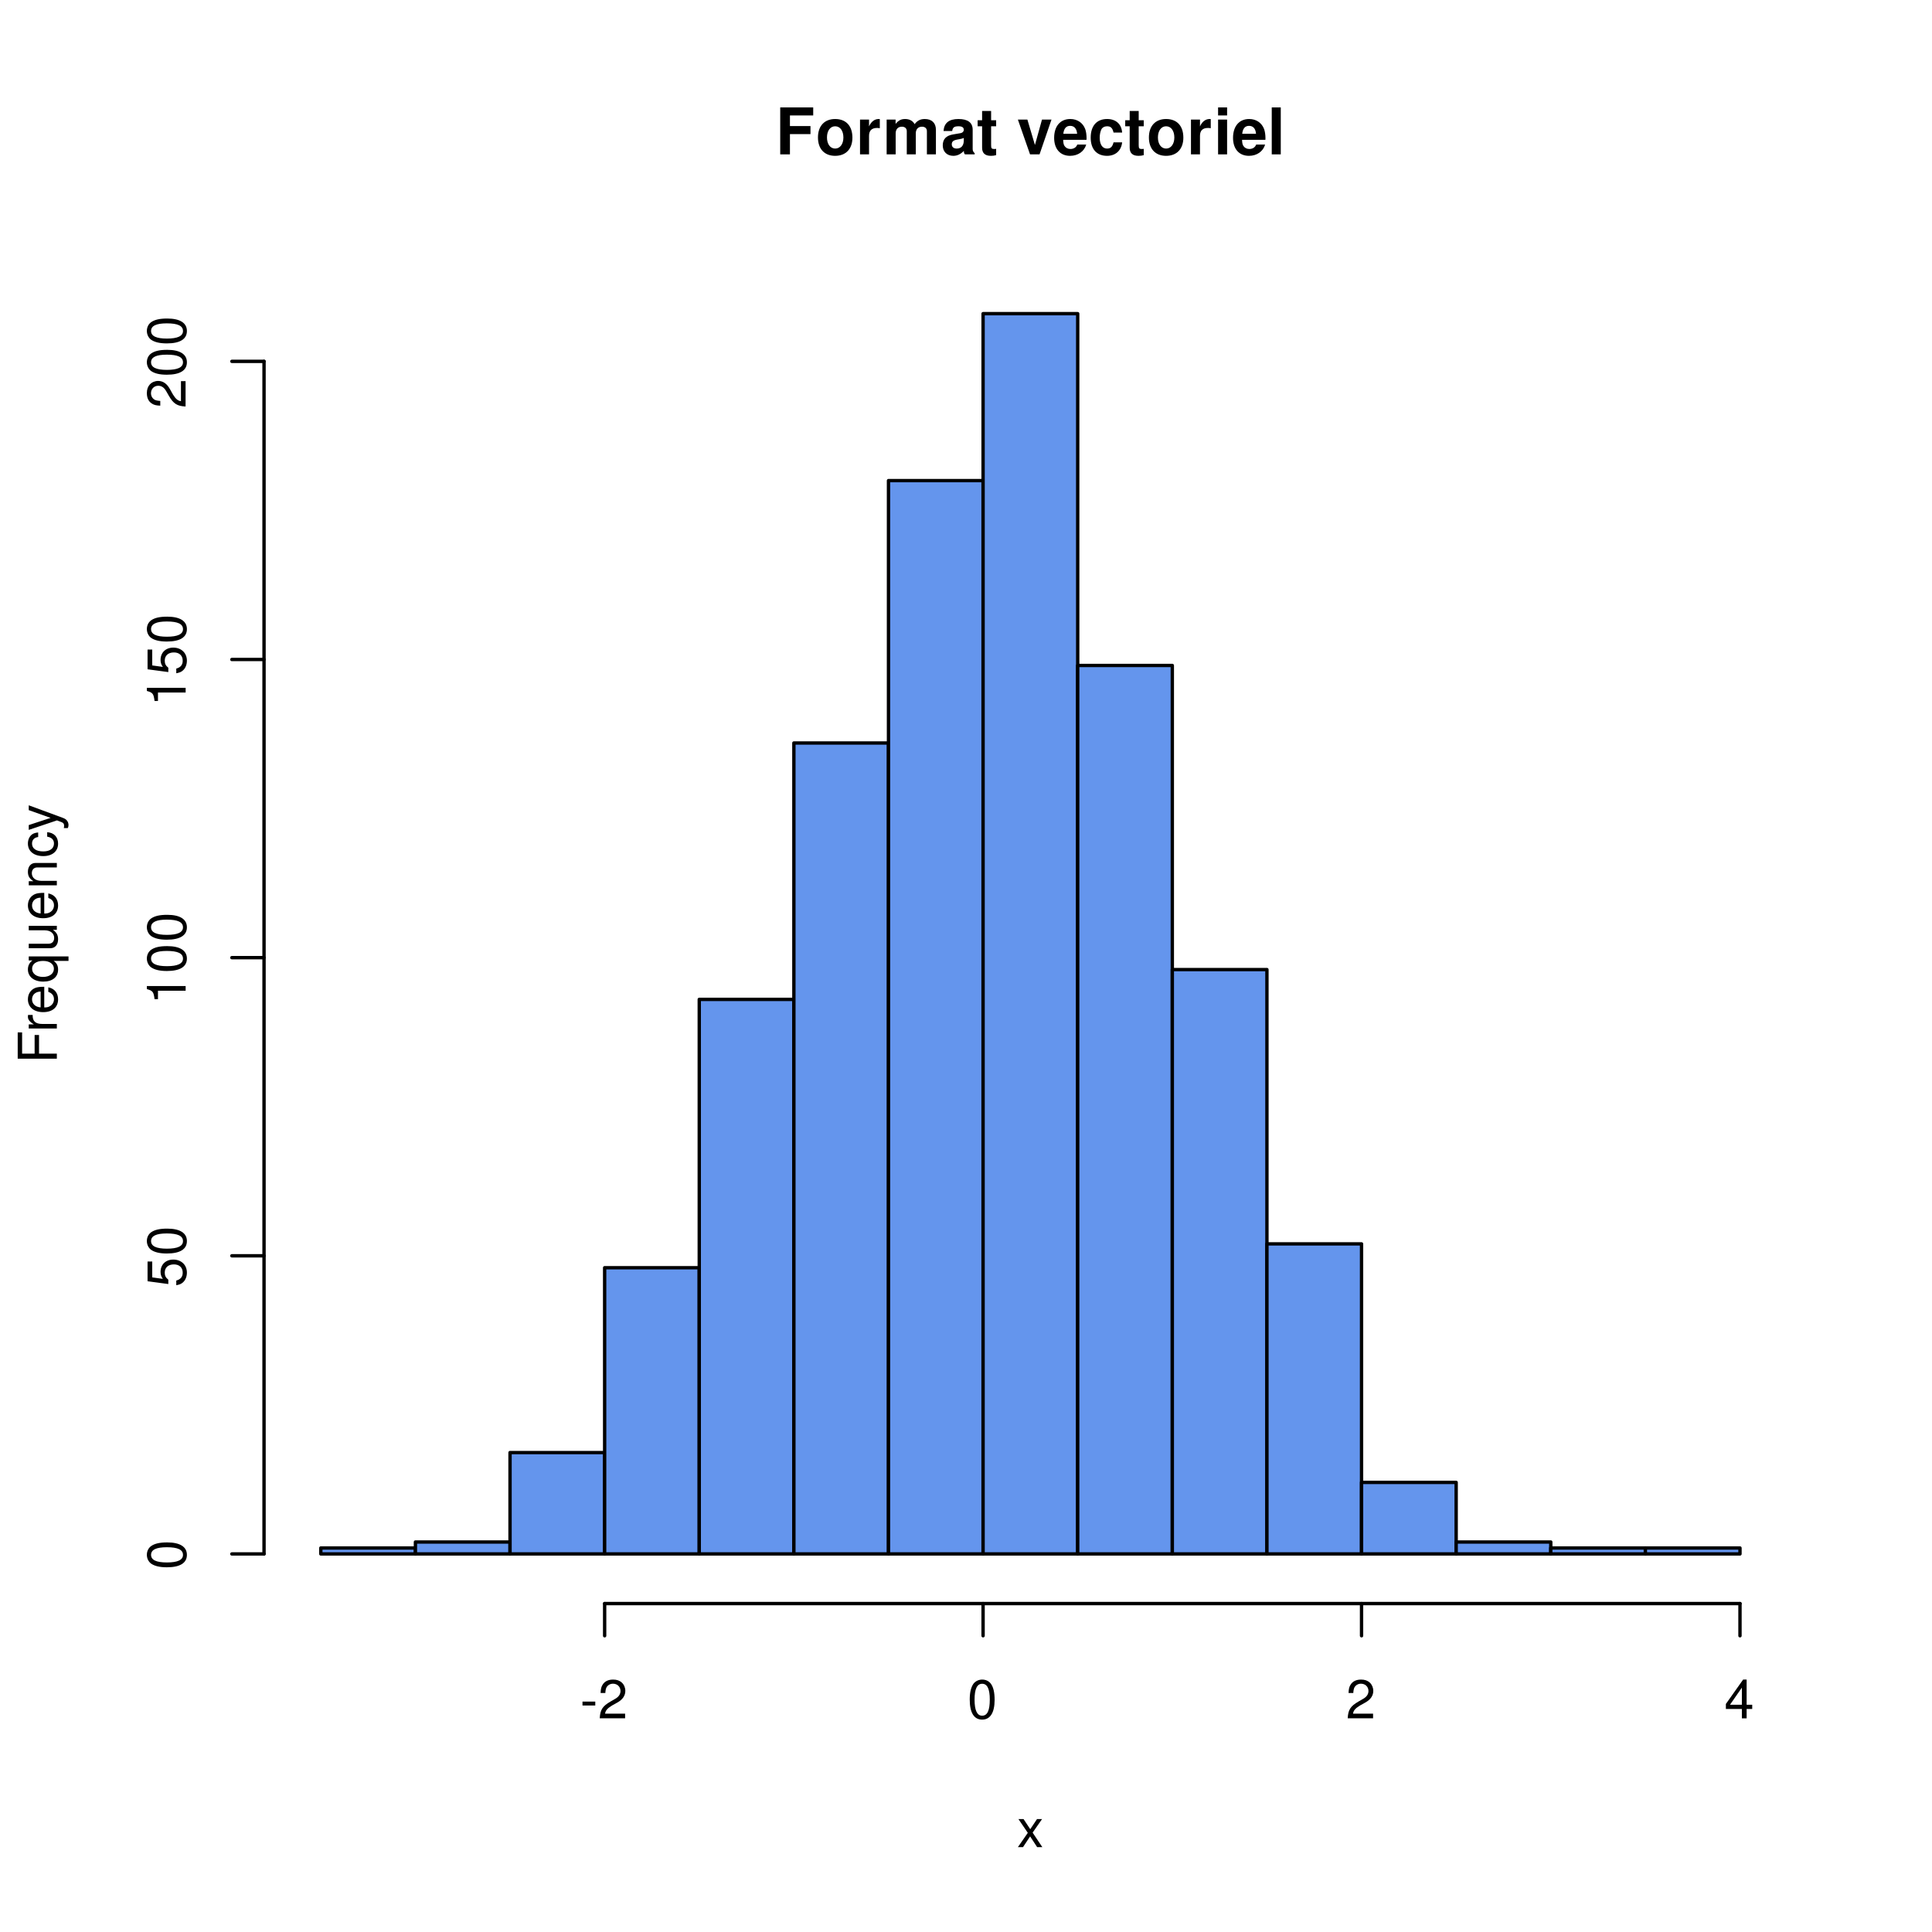
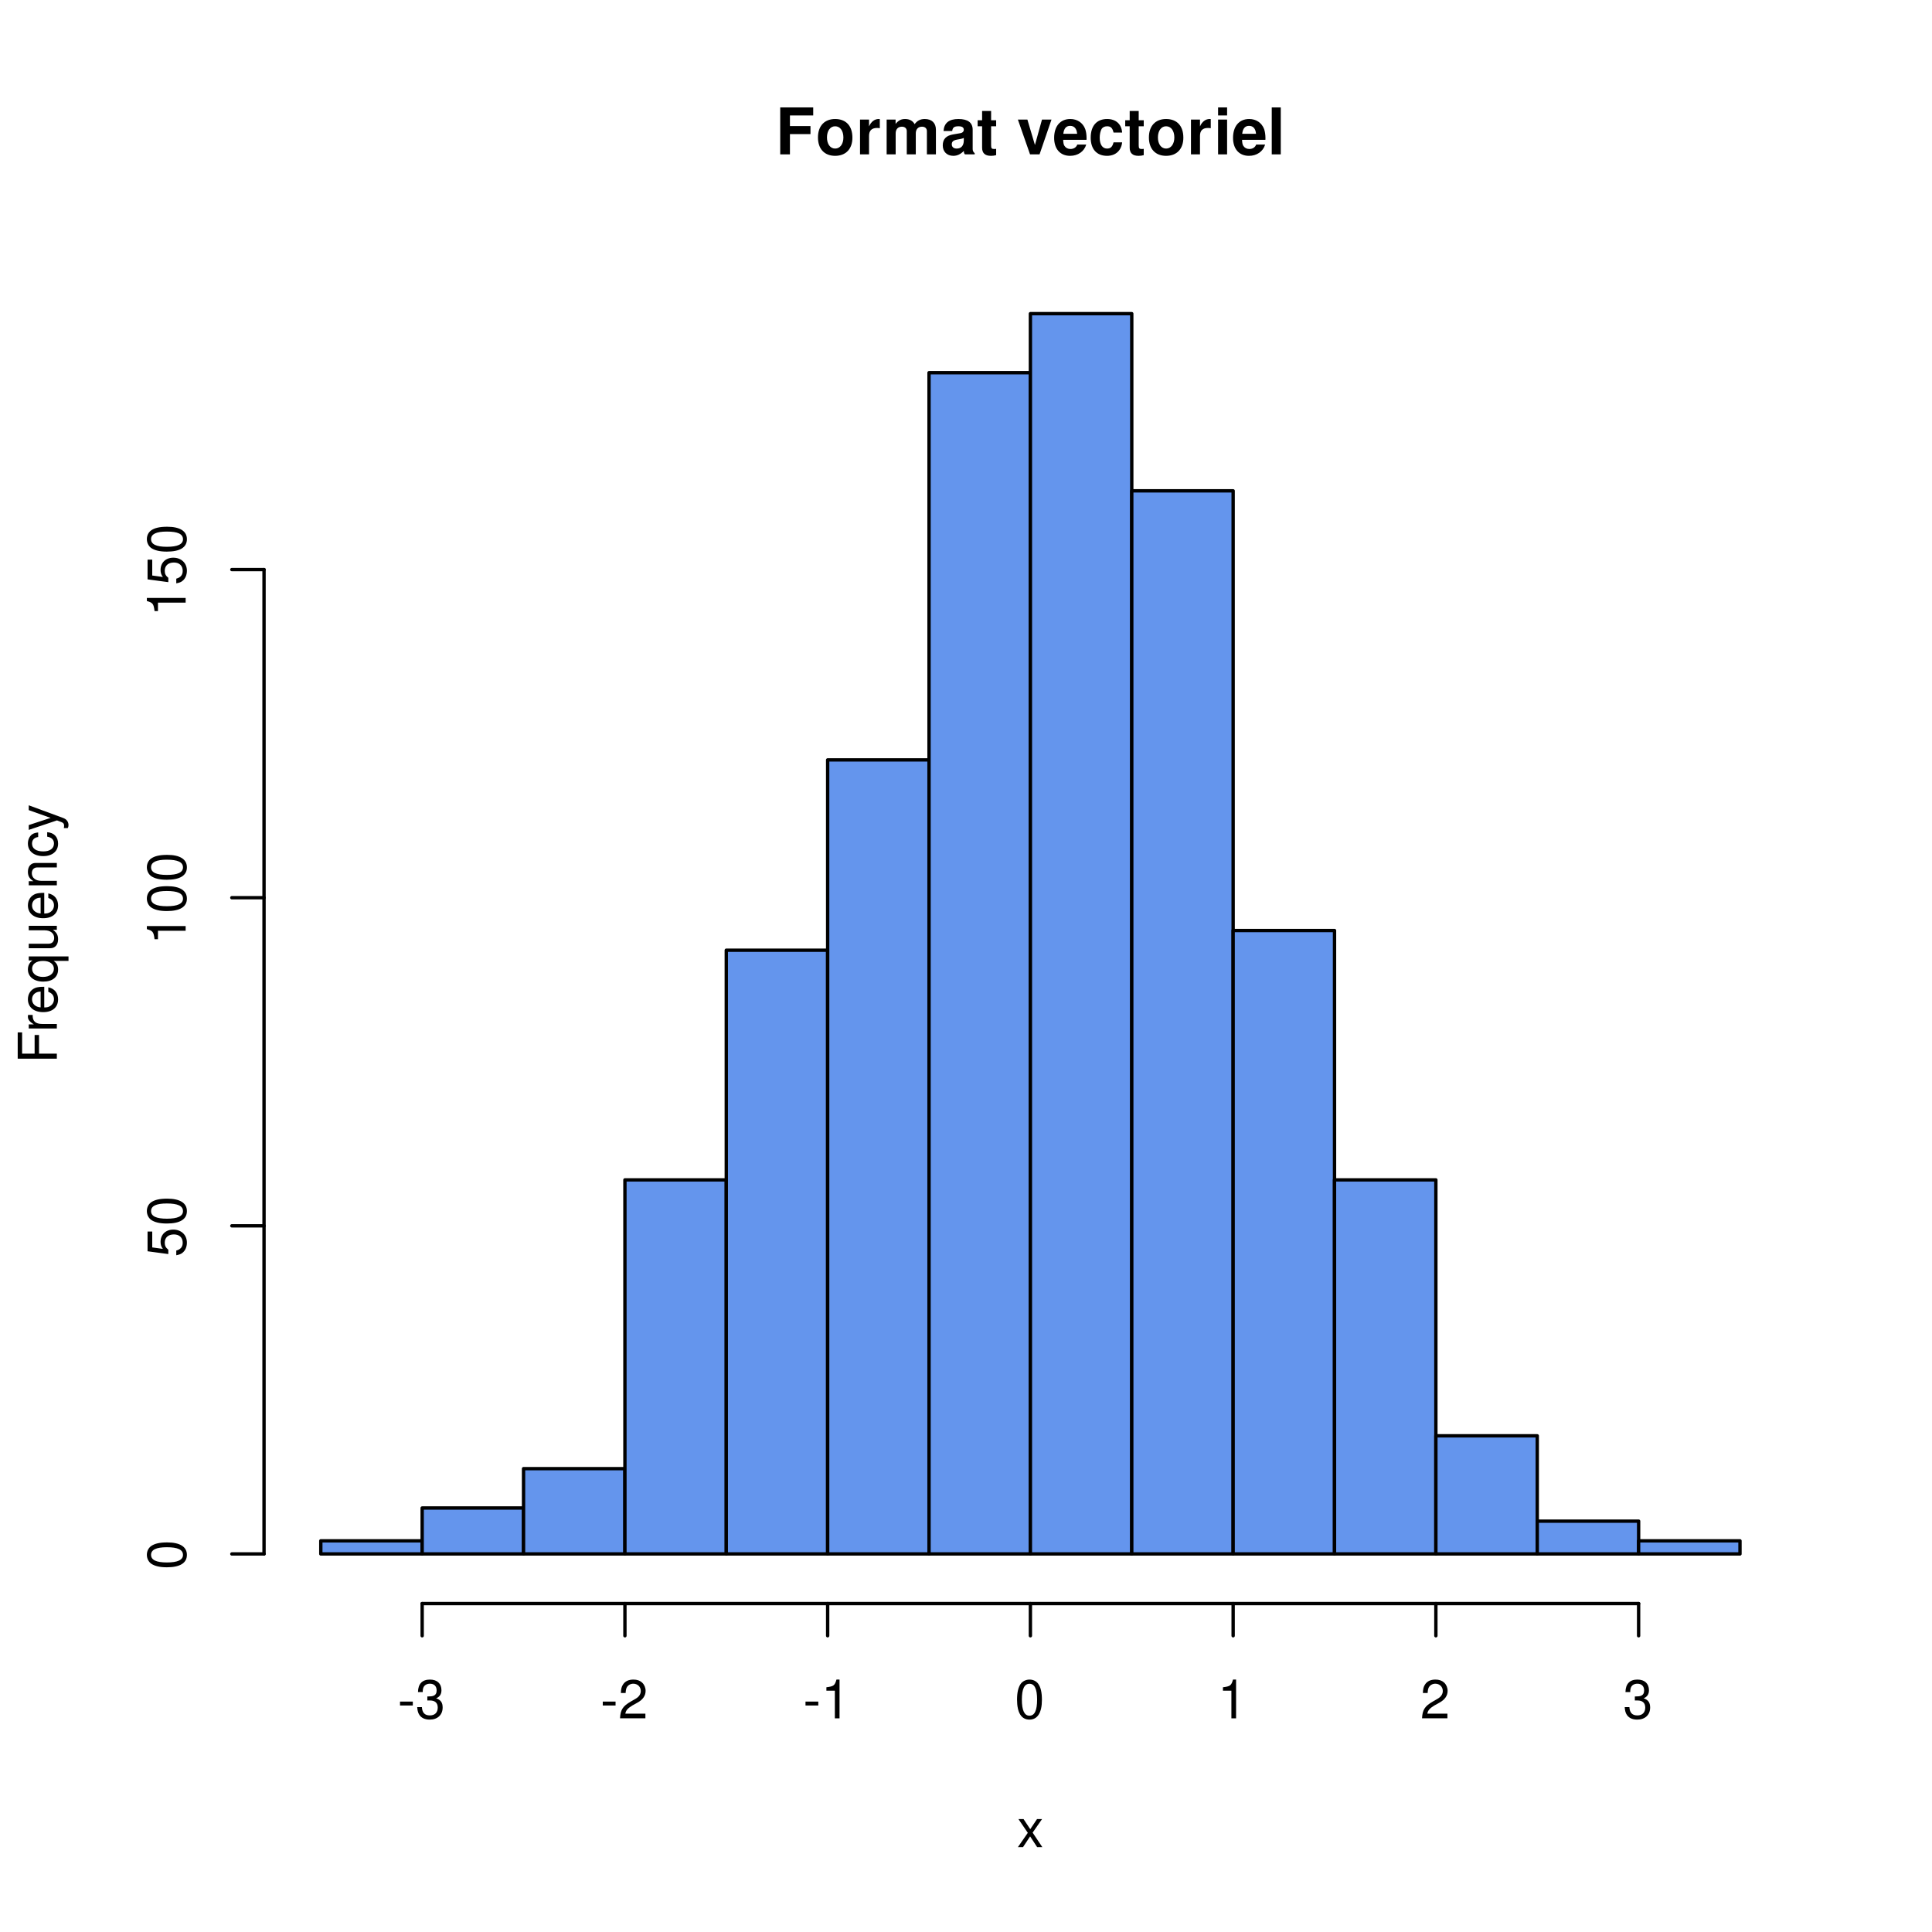
<svg xmlns="http://www.w3.org/2000/svg" xmlns:xlink="http://www.w3.org/1999/xlink" width="432" height="432" viewBox="0 0 432 432">
  <defs>
    <g>
      <g id="glyph-0-0">
        <path d="M 3.234 -4.531 L 7.828 -4.531 L 7.828 -6.328 L 3.234 -6.328 L 3.234 -8.703 L 8.438 -8.703 L 8.438 -10.5 L 1.062 -10.5 L 1.062 0 L 3.234 0 Z M 3.234 -4.531 " />
      </g>
      <g id="glyph-0-1">
        <path d="M 4.344 -7.906 C 1.953 -7.906 0.5 -6.344 0.5 -3.781 C 0.5 -1.219 1.953 0.328 4.344 0.328 C 6.734 0.328 8.203 -1.219 8.203 -3.734 C 8.203 -6.375 6.766 -7.906 4.344 -7.906 Z M 4.344 -6.281 C 5.453 -6.281 6.188 -5.281 6.188 -3.766 C 6.188 -2.312 5.438 -1.297 4.344 -1.297 C 3.25 -1.297 2.516 -2.297 2.516 -3.781 C 2.516 -5.281 3.25 -6.281 4.344 -6.281 Z M 4.344 -6.281 " />
      </g>
      <g id="glyph-0-2">
        <path d="M 0.906 -7.781 L 0.906 0 L 2.922 0 L 2.922 -4.141 C 2.922 -5.312 3.516 -5.906 4.703 -5.906 C 4.906 -5.906 5.062 -5.891 5.328 -5.844 L 5.328 -7.891 C 5.219 -7.906 5.172 -7.906 5.078 -7.906 C 4.156 -7.906 3.375 -7.297 2.922 -6.25 L 2.922 -7.781 Z M 0.906 -7.781 " />
      </g>
      <g id="glyph-0-3">
        <path d="M 0.859 -7.781 L 0.859 0 L 2.875 0 L 2.875 -4.672 C 2.875 -5.641 3.406 -6.188 4.266 -6.188 C 4.938 -6.188 5.359 -5.812 5.359 -5.188 L 5.359 0 L 7.375 0 L 7.375 -4.672 C 7.375 -5.625 7.891 -6.188 8.766 -6.188 C 9.438 -6.188 9.859 -5.812 9.859 -5.188 L 9.859 0 L 11.875 0 L 11.875 -5.5 C 11.875 -7.016 10.953 -7.906 9.391 -7.906 C 8.406 -7.906 7.719 -7.562 7.109 -6.75 C 6.734 -7.484 5.969 -7.906 5 -7.906 C 4.109 -7.906 3.531 -7.625 2.859 -6.812 L 2.859 -7.781 Z M 0.859 -7.781 " />
      </g>
      <g id="glyph-0-4">
        <path d="M 7.547 -0.25 C 7.203 -0.578 7.094 -0.812 7.094 -1.203 L 7.094 -5.516 C 7.094 -7.109 6 -7.906 3.906 -7.906 C 1.797 -7.906 0.703 -7.016 0.578 -5.219 L 2.516 -5.219 C 2.625 -6.016 2.953 -6.281 3.953 -6.281 C 4.719 -6.281 5.109 -6.016 5.109 -5.5 C 5.109 -5.25 4.984 -5.031 4.766 -4.891 C 4.5 -4.75 4.5 -4.75 3.5 -4.594 L 2.688 -4.453 C 1.156 -4.188 0.406 -3.406 0.406 -2 C 0.406 -0.609 1.344 0.328 2.766 0.328 C 3.625 0.328 4.406 -0.031 5.125 -0.781 C 5.125 -0.375 5.172 -0.234 5.359 0 L 7.547 0 Z M 5.109 -3.125 C 5.109 -1.953 4.531 -1.297 3.516 -1.297 C 2.844 -1.297 2.422 -1.656 2.422 -2.234 C 2.422 -2.844 2.734 -3.125 3.578 -3.297 L 4.266 -3.422 C 4.797 -3.531 4.891 -3.562 5.109 -3.672 Z M 5.109 -3.125 " />
      </g>
      <g id="glyph-0-5">
        <path d="M 4.344 -7.625 L 3.219 -7.625 L 3.219 -9.703 L 1.203 -9.703 L 1.203 -7.625 L 0.203 -7.625 L 0.203 -6.281 L 1.203 -6.281 L 1.203 -1.5 C 1.203 -0.281 1.844 0.328 3.172 0.328 C 3.625 0.328 3.969 0.281 4.344 0.172 L 4.344 -1.234 C 4.141 -1.203 4.031 -1.203 3.875 -1.203 C 3.344 -1.203 3.219 -1.359 3.219 -2.047 L 3.219 -6.281 L 4.344 -6.281 Z M 4.344 -7.625 " />
      </g>
      <g id="glyph-0-6">
</g>
      <g id="glyph-0-7">
        <path d="M 5.047 0 L 7.719 -7.781 L 5.594 -7.781 L 4.016 -2.094 L 2.328 -7.781 L 0.203 -7.781 L 2.922 0 Z M 5.047 0 " />
      </g>
      <g id="glyph-0-8">
        <path d="M 7.547 -3.25 C 7.562 -3.422 7.562 -3.5 7.562 -3.594 C 7.562 -4.375 7.453 -5.094 7.266 -5.641 C 6.734 -7.062 5.484 -7.906 3.922 -7.906 C 1.688 -7.906 0.312 -6.297 0.312 -3.688 C 0.312 -1.203 1.672 0.328 3.875 0.328 C 5.625 0.328 7.031 -0.641 7.484 -2.188 L 5.484 -2.188 C 5.25 -1.562 4.688 -1.203 3.953 -1.203 C 3.375 -1.203 2.906 -1.453 2.625 -1.891 C 2.438 -2.172 2.359 -2.516 2.328 -3.25 Z M 2.359 -4.594 C 2.5 -5.797 3 -6.375 3.891 -6.375 C 4.812 -6.375 5.359 -5.75 5.453 -4.594 Z M 2.359 -4.594 " />
      </g>
      <g id="glyph-0-9">
        <path d="M 7.516 -4.875 C 7.375 -6.766 6.125 -7.906 4.156 -7.906 C 1.828 -7.906 0.484 -6.375 0.484 -3.734 C 0.484 -1.172 1.828 0.328 4.141 0.328 C 6.016 0.328 7.328 -0.828 7.516 -2.688 L 5.594 -2.688 C 5.344 -1.688 4.938 -1.297 4.141 -1.297 C 3.109 -1.297 2.5 -2.203 2.5 -3.734 C 2.5 -4.484 2.656 -5.156 2.891 -5.625 C 3.125 -6.047 3.578 -6.281 4.156 -6.281 C 4.969 -6.281 5.359 -5.891 5.594 -4.875 Z M 7.516 -4.875 " />
      </g>
      <g id="glyph-0-10">
        <path d="M 2.984 -7.781 L 0.969 -7.781 L 0.969 0 L 2.984 0 Z M 2.984 -10.5 L 0.969 -10.5 L 0.969 -8.703 L 2.984 -8.703 Z M 2.984 -10.5 " />
      </g>
      <g id="glyph-0-11">
        <path d="M 2.984 -10.5 L 0.969 -10.5 L 0.969 0 L 2.984 0 Z M 2.984 -10.5 " />
      </g>
      <g id="glyph-1-0">
        <path d="M 3.5 -3.25 L 5.609 -6.281 L 4.484 -6.281 L 2.969 -4.016 L 1.469 -6.281 L 0.328 -6.281 L 2.422 -3.203 L 0.203 0 L 1.344 0 L 2.938 -2.406 L 4.516 0 L 5.672 0 Z M 3.5 -3.25 " />
      </g>
      <g id="glyph-1-1">
        <path d="M 3.406 -3.75 L 0.547 -3.75 L 0.547 -2.875 L 3.406 -2.875 Z M 3.406 -3.75 " />
      </g>
      <g id="glyph-1-2">
+         <path d="M 2.656 -4 L 3.234 -4 C 4.375 -4 4.984 -3.453 4.984 -2.406 C 4.984 -1.312 4.328 -0.656 3.234 -0.656 C 2.078 -0.656 1.516 -1.25 1.438 -2.516 L 0.391 -2.516 C 0.438 -1.828 0.547 -1.375 0.75 -0.984 C 1.203 -0.141 2.031 0.281 3.188 0.281 C 4.938 0.281 6.078 -0.781 6.078 -2.422 C 6.078 -3.531 5.656 -4.125 4.625 -4.484 C 5.422 -4.812 5.812 -5.406 5.812 -6.281 C 5.812 -7.781 4.844 -8.672 3.234 -8.672 C 1.516 -8.672 0.594 -7.719 0.562 -5.875 L 1.625 -5.875 C 1.625 -6.406 1.688 -6.703 1.812 -6.969 C 2.047 -7.469 2.578 -7.75 3.234 -7.75 C 4.172 -7.75 4.734 -7.188 4.734 -6.25 C 4.734 -5.641 4.531 -5.266 4.062 -5.062 C 3.766 -4.938 3.391 -4.891 2.656 -4.891 Z M 2.656 -4 " />
+       </g>
+       <g id="glyph-1-3">
        <path d="M 6.078 -1.047 L 1.594 -1.047 C 1.703 -1.766 2.094 -2.219 3.125 -2.859 L 4.328 -3.531 C 5.516 -4.188 6.125 -5.078 6.125 -6.141 C 6.125 -6.859 5.844 -7.531 5.344 -8 C 4.844 -8.453 4.219 -8.672 3.406 -8.672 C 2.328 -8.672 1.531 -8.297 1.062 -7.547 C 0.75 -7.094 0.625 -6.547 0.594 -5.672 L 1.656 -5.672 C 1.688 -6.266 1.766 -6.609 1.906 -6.906 C 2.188 -7.422 2.734 -7.75 3.375 -7.75 C 4.328 -7.75 5.047 -7.062 5.047 -6.125 C 5.047 -5.422 4.656 -4.828 3.906 -4.391 L 2.797 -3.75 C 1.016 -2.719 0.5 -1.906 0.406 -0.016 L 6.078 -0.016 Z M 6.078 -1.047 " />
      </g>
-       <g id="glyph-1-3">
+       <g id="glyph-1-4">
+         <path d="M 3.109 -6.188 L 3.109 0 L 4.156 0 L 4.156 -8.672 L 3.469 -8.672 C 3.094 -7.344 2.859 -7.156 1.219 -6.953 L 1.219 -6.188 Z M 3.109 -6.188 " />
+       </g>
+       <g id="glyph-1-5">
        <path d="M 3.297 -8.672 C 2.516 -8.672 1.781 -8.312 1.344 -7.734 C 0.797 -6.953 0.516 -5.812 0.516 -4.203 C 0.516 -1.266 1.469 0.281 3.297 0.281 C 5.094 0.281 6.078 -1.266 6.078 -4.125 C 6.078 -5.812 5.812 -6.938 5.25 -7.734 C 4.812 -8.328 4.109 -8.672 3.297 -8.672 Z M 3.297 -7.734 C 4.438 -7.734 5 -6.578 5 -4.219 C 5 -1.75 4.453 -0.594 3.281 -0.594 C 2.156 -0.594 1.594 -1.797 1.594 -4.188 C 1.594 -6.578 2.156 -7.734 3.297 -7.734 Z M 3.297 -7.734 " />
-       </g>
-       <g id="glyph-1-4">
-         <path d="M 3.922 -2.094 L 3.922 0 L 4.984 0 L 4.984 -2.094 L 6.234 -2.094 L 6.234 -3.047 L 4.984 -3.047 L 4.984 -8.672 L 4.203 -8.672 L 0.344 -3.219 L 0.344 -2.094 Z M 3.922 -3.047 L 1.266 -3.047 L 3.922 -6.875 Z M 3.922 -3.047 " />
      </g>
      <g id="glyph-2-0">
        <path d="M -3.984 -2.203 L -3.984 -6.375 L -4.969 -6.375 L -4.969 -2.203 L -7.766 -2.203 L -7.766 -6.953 L -8.75 -6.953 L -8.75 -1.078 L 0 -1.078 L 0 -2.203 Z M -3.984 -2.203 " />
      </g>
      <g id="glyph-2-1">
        <path d="M -6.281 -0.828 L 0 -0.828 L 0 -1.844 L -3.266 -1.844 C -4.781 -1.844 -5.453 -2.469 -5.406 -3.859 L -6.438 -3.859 C -6.453 -3.688 -6.469 -3.594 -6.469 -3.469 C -6.469 -2.812 -6.078 -2.328 -5.141 -1.75 L -6.281 -1.75 Z M -6.281 -0.828 " />
      </g>
      <g id="glyph-2-2">
        <path d="M -2.812 -6.156 C -3.766 -6.156 -4.344 -6.078 -4.812 -5.906 C -5.844 -5.5 -6.469 -4.531 -6.469 -3.359 C -6.469 -1.609 -5.141 -0.484 -3.062 -0.484 C -0.984 -0.484 0.281 -1.562 0.281 -3.344 C 0.281 -4.781 -0.547 -5.766 -1.906 -6.031 L -1.906 -5.016 C -1.078 -4.734 -0.641 -4.172 -0.641 -3.375 C -0.641 -2.734 -0.938 -2.203 -1.469 -1.859 C -1.828 -1.625 -2.188 -1.531 -2.812 -1.531 Z M -3.625 -1.547 C -4.781 -1.625 -5.547 -2.344 -5.547 -3.344 C -5.547 -4.375 -4.75 -5.078 -3.625 -5.078 Z M -3.625 -1.547 " />
      </g>
      <g id="glyph-2-3">
        <path d="M 2.609 -5.938 L -6.281 -5.938 L -6.281 -5.047 L -5.453 -5.047 C -6.109 -4.578 -6.469 -3.875 -6.469 -3.047 C -6.469 -1.391 -5.109 -0.312 -3.031 -0.312 C -0.984 -0.312 0.281 -1.328 0.281 -3 C 0.281 -3.875 -0.031 -4.469 -0.719 -4.938 L 2.609 -4.938 Z M -5.531 -3.188 C -5.531 -4.266 -4.578 -4.938 -3.062 -4.938 C -1.625 -4.938 -0.656 -4.25 -0.656 -3.188 C -0.656 -2.094 -1.625 -1.359 -3.094 -1.359 C -4.562 -1.359 -5.531 -2.094 -5.531 -3.188 Z M -5.531 -3.188 " />
      </g>
      <g id="glyph-2-4">
        <path d="M 0 -5.781 L -6.281 -5.781 L -6.281 -4.781 L -2.719 -4.781 C -1.438 -4.781 -0.594 -4.109 -0.594 -3.078 C -0.594 -2.281 -1.078 -1.781 -1.844 -1.781 L -6.281 -1.781 L -6.281 -0.781 L -1.438 -0.781 C -0.391 -0.781 0.281 -1.562 0.281 -2.781 C 0.281 -3.703 -0.047 -4.297 -0.875 -4.891 L 0 -4.891 Z M 0 -5.781 " />
      </g>
      <g id="glyph-2-5">
        <path d="M -6.281 -0.844 L 0 -0.844 L 0 -1.844 L -3.469 -1.844 C -4.75 -1.844 -5.594 -2.516 -5.594 -3.547 C -5.594 -4.344 -5.109 -4.844 -4.359 -4.844 L 0 -4.844 L 0 -5.844 L -4.75 -5.844 C -5.797 -5.844 -6.469 -5.062 -6.469 -3.859 C -6.469 -2.922 -6.109 -2.312 -5.234 -1.766 L -6.281 -1.766 Z M -6.281 -0.844 " />
      </g>
      <g id="glyph-2-6">
        <path d="M -4.172 -5.656 C -4.781 -5.609 -5.188 -5.469 -5.531 -5.234 C -6.125 -4.797 -6.469 -4.047 -6.469 -3.172 C -6.469 -1.469 -5.125 -0.375 -3.031 -0.375 C -1.016 -0.375 0.281 -1.453 0.281 -3.156 C 0.281 -4.656 -0.625 -5.609 -2.156 -5.719 L -2.156 -4.719 C -1.156 -4.547 -0.641 -4.031 -0.641 -3.188 C -0.641 -2.078 -1.547 -1.422 -3.031 -1.422 C -4.609 -1.422 -5.547 -2.062 -5.547 -3.156 C -5.547 -4 -5.047 -4.531 -4.172 -4.641 Z M -4.172 -5.656 " />
      </g>
      <g id="glyph-2-7">
        <path d="M -6.281 -4.656 L -1.391 -2.922 L -6.281 -1.312 L -6.281 -0.234 L 0.031 -2.359 L 1.016 -1.984 C 1.469 -1.812 1.625 -1.594 1.625 -1.172 C 1.625 -1.016 1.609 -0.859 1.562 -0.641 L 2.453 -0.641 C 2.562 -0.859 2.609 -1.062 2.609 -1.312 C 2.609 -1.641 2.516 -1.984 2.312 -2.25 C 2.094 -2.562 1.828 -2.75 1.312 -2.938 L -6.281 -5.734 Z M -6.281 -4.656 " />
      </g>
      <g id="glyph-2-8">
        <path d="M -8.672 -3.297 C -8.672 -2.516 -8.312 -1.781 -7.734 -1.344 C -6.953 -0.797 -5.812 -0.516 -4.203 -0.516 C -1.266 -0.516 0.281 -1.469 0.281 -3.297 C 0.281 -5.094 -1.266 -6.078 -4.125 -6.078 C -5.812 -6.078 -6.938 -5.812 -7.734 -5.25 C -8.328 -4.812 -8.672 -4.109 -8.672 -3.297 Z M -7.734 -3.297 C -7.734 -4.438 -6.578 -5 -4.219 -5 C -1.75 -5 -0.594 -4.453 -0.594 -3.281 C -0.594 -2.156 -1.797 -1.594 -4.188 -1.594 C -6.578 -1.594 -7.734 -2.156 -7.734 -3.297 Z M -7.734 -3.297 " />
      </g>
      <g id="glyph-2-9">
        <path d="M -8.516 -5.719 L -8.516 -1.312 L -3.875 -0.688 L -3.875 -1.656 C -4.469 -2.141 -4.672 -2.562 -4.672 -3.234 C -4.672 -4.375 -3.891 -5.078 -2.625 -5.078 C -1.406 -5.078 -0.656 -4.375 -0.656 -3.219 C -0.656 -2.297 -1.125 -1.734 -2.094 -1.469 L -2.094 -0.422 C -1.391 -0.562 -1.062 -0.688 -0.75 -0.938 C -0.094 -1.422 0.281 -2.281 0.281 -3.234 C 0.281 -4.953 -0.969 -6.156 -2.766 -6.156 C -4.453 -6.156 -5.609 -5.047 -5.609 -3.406 C -5.609 -2.812 -5.453 -2.328 -5.094 -1.844 L -7.469 -2.172 L -7.469 -5.719 Z M -8.516 -5.719 " />
      </g>
      <g id="glyph-2-10">
        <path d="M -6.188 -3.109 L 0 -3.109 L 0 -4.156 L -8.672 -4.156 L -8.672 -3.469 C -7.344 -3.094 -7.156 -2.859 -6.953 -1.219 L -6.188 -1.219 Z M -6.188 -3.109 " />
-       </g>
-       <g id="glyph-2-11">
-         <path d="M -1.047 -6.078 L -1.047 -1.594 C -1.766 -1.703 -2.219 -2.094 -2.859 -3.125 L -3.531 -4.328 C -4.188 -5.516 -5.078 -6.125 -6.141 -6.125 C -6.859 -6.125 -7.531 -5.844 -8 -5.344 C -8.453 -4.844 -8.672 -4.219 -8.672 -3.406 C -8.672 -2.328 -8.297 -1.531 -7.547 -1.062 C -7.094 -0.75 -6.547 -0.625 -5.672 -0.594 L -5.672 -1.656 C -6.266 -1.688 -6.609 -1.766 -6.906 -1.906 C -7.422 -2.188 -7.75 -2.734 -7.75 -3.375 C -7.75 -4.328 -7.062 -5.047 -6.125 -5.047 C -5.422 -5.047 -4.828 -4.656 -4.391 -3.906 L -3.75 -2.797 C -2.719 -1.016 -1.906 -0.5 -0.016 -0.406 L -0.016 -6.078 Z M -1.047 -6.078 " />
      </g>
    </g>
  </defs>
  <rect x="-43.2" y="-43.2" width="518.4" height="518.4" fill="rgb(100%, 100%, 100%)" fill-opacity="1" />
  <g fill="rgb(0%, 0%, 0%)" fill-opacity="1">
    <use xlink:href="#glyph-0-0" x="173.398" y="34.517" />
    <use xlink:href="#glyph-0-1" x="182.398" y="34.517" />
    <use xlink:href="#glyph-0-2" x="191.398" y="34.517" />
    <use xlink:href="#glyph-0-3" x="197.398" y="34.517" />
    <use xlink:href="#glyph-0-4" x="210.398" y="34.517" />
    <use xlink:href="#glyph-0-5" x="218.398" y="34.517" />
    <use xlink:href="#glyph-0-6" x="223.398" y="34.517" />
    <use xlink:href="#glyph-0-7" x="227.398" y="34.517" />
    <use xlink:href="#glyph-0-8" x="235.398" y="34.517" />
    <use xlink:href="#glyph-0-9" x="243.398" y="34.517" />
    <use xlink:href="#glyph-0-5" x="251.398" y="34.517" />
    <use xlink:href="#glyph-0-1" x="256.398" y="34.517" />
    <use xlink:href="#glyph-0-2" x="265.398" y="34.517" />
    <use xlink:href="#glyph-0-10" x="271.398" y="34.517" />
    <use xlink:href="#glyph-0-8" x="275.398" y="34.517" />
    <use xlink:href="#glyph-0-11" x="283.398" y="34.517" />
  </g>
  <g fill="rgb(0%, 0%, 0%)" fill-opacity="1">
    <use xlink:href="#glyph-1-0" x="227.398" y="413.029" />
  </g>
  <g fill="rgb(0%, 0%, 0%)" fill-opacity="1">
    <use xlink:href="#glyph-2-0" x="12.709" y="237.801" />
    <use xlink:href="#glyph-2-1" x="12.709" y="230.801" />
    <use xlink:href="#glyph-2-2" x="12.709" y="226.801" />
    <use xlink:href="#glyph-2-3" x="12.709" y="219.801" />
    <use xlink:href="#glyph-2-4" x="12.709" y="212.801" />
    <use xlink:href="#glyph-2-2" x="12.709" y="205.801" />
    <use xlink:href="#glyph-2-5" x="12.709" y="198.801" />
    <use xlink:href="#glyph-2-6" x="12.709" y="191.801" />
    <use xlink:href="#glyph-2-7" x="12.709" y="185.801" />
  </g>
-   <path fill="none" stroke-width="0.75" stroke-linecap="round" stroke-linejoin="round" stroke="rgb(0%, 0%, 0%)" stroke-opacity="1" stroke-miterlimit="10" d="M 135.199 358.559 L 389.066 358.559 " />
-   <path fill="none" stroke-width="0.75" stroke-linecap="round" stroke-linejoin="round" stroke="rgb(0%, 0%, 0%)" stroke-opacity="1" stroke-miterlimit="10" d="M 135.199 358.559 L 135.199 365.762 " />
-   <path fill="none" stroke-width="0.75" stroke-linecap="round" stroke-linejoin="round" stroke="rgb(0%, 0%, 0%)" stroke-opacity="1" stroke-miterlimit="10" d="M 219.82 358.559 L 219.82 365.762 " />
-   <path fill="none" stroke-width="0.75" stroke-linecap="round" stroke-linejoin="round" stroke="rgb(0%, 0%, 0%)" stroke-opacity="1" stroke-miterlimit="10" d="M 304.445 358.559 L 304.445 365.762 " />
-   <path fill="none" stroke-width="0.75" stroke-linecap="round" stroke-linejoin="round" stroke="rgb(0%, 0%, 0%)" stroke-opacity="1" stroke-miterlimit="10" d="M 389.066 358.559 L 389.066 365.762 " />
+   <path fill="none" stroke-width="0.75" stroke-linecap="round" stroke-linejoin="round" stroke="rgb(0%, 0%, 0%)" stroke-opacity="1" stroke-miterlimit="10" d="M 94.398 358.559 L 366.398 358.559 " />
+   <path fill="none" stroke-width="0.75" stroke-linecap="round" stroke-linejoin="round" stroke="rgb(0%, 0%, 0%)" stroke-opacity="1" stroke-miterlimit="10" d="M 94.398 358.559 L 94.398 365.762 " />
+   <path fill="none" stroke-width="0.75" stroke-linecap="round" stroke-linejoin="round" stroke="rgb(0%, 0%, 0%)" stroke-opacity="1" stroke-miterlimit="10" d="M 139.734 358.559 L 139.734 365.762 " />
+   <path fill="none" stroke-width="0.75" stroke-linecap="round" stroke-linejoin="round" stroke="rgb(0%, 0%, 0%)" stroke-opacity="1" stroke-miterlimit="10" d="M 185.066 358.559 L 185.066 365.762 " />
+   <path fill="none" stroke-width="0.75" stroke-linecap="round" stroke-linejoin="round" stroke="rgb(0%, 0%, 0%)" stroke-opacity="1" stroke-miterlimit="10" d="M 230.398 358.559 L 230.398 365.762 " />
+   <path fill="none" stroke-width="0.75" stroke-linecap="round" stroke-linejoin="round" stroke="rgb(0%, 0%, 0%)" stroke-opacity="1" stroke-miterlimit="10" d="M 275.734 358.559 L 275.734 365.762 " />
+   <path fill="none" stroke-width="0.75" stroke-linecap="round" stroke-linejoin="round" stroke="rgb(0%, 0%, 0%)" stroke-opacity="1" stroke-miterlimit="10" d="M 321.066 358.559 L 321.066 365.762 " />
+   <path fill="none" stroke-width="0.75" stroke-linecap="round" stroke-linejoin="round" stroke="rgb(0%, 0%, 0%)" stroke-opacity="1" stroke-miterlimit="10" d="M 366.398 358.559 L 366.398 365.762 " />
  <g fill="rgb(0%, 0%, 0%)" fill-opacity="1">
-     <use xlink:href="#glyph-1-1" x="129.699" y="384.229" />
-     <use xlink:href="#glyph-1-2" x="133.699" y="384.229" />
+     <use xlink:href="#glyph-1-1" x="88.898" y="384.229" />
+     <use xlink:href="#glyph-1-2" x="92.898" y="384.229" />
  </g>
  <g fill="rgb(0%, 0%, 0%)" fill-opacity="1">
-     <use xlink:href="#glyph-1-3" x="216.32" y="384.229" />
+     <use xlink:href="#glyph-1-1" x="134.234" y="384.229" />
+     <use xlink:href="#glyph-1-3" x="138.234" y="384.229" />
  </g>
  <g fill="rgb(0%, 0%, 0%)" fill-opacity="1">
-     <use xlink:href="#glyph-1-2" x="300.945" y="384.229" />
+     <use xlink:href="#glyph-1-1" x="179.566" y="384.229" />
+     <use xlink:href="#glyph-1-4" x="183.566" y="384.229" />
  </g>
  <g fill="rgb(0%, 0%, 0%)" fill-opacity="1">
-     <use xlink:href="#glyph-1-4" x="385.566" y="384.229" />
+     <use xlink:href="#glyph-1-5" x="226.898" y="384.229" />
  </g>
-   <path fill="none" stroke-width="0.75" stroke-linecap="round" stroke-linejoin="round" stroke="rgb(0%, 0%, 0%)" stroke-opacity="1" stroke-miterlimit="10" d="M 59.039 347.465 L 59.039 80.801 " />
+   <g fill="rgb(0%, 0%, 0%)" fill-opacity="1">
+     <use xlink:href="#glyph-1-4" x="272.234" y="384.229" />
+   </g>
+   <g fill="rgb(0%, 0%, 0%)" fill-opacity="1">
+     <use xlink:href="#glyph-1-3" x="317.566" y="384.229" />
+   </g>
+   <g fill="rgb(0%, 0%, 0%)" fill-opacity="1">
+     <use xlink:href="#glyph-1-2" x="362.898" y="384.229" />
+   </g>
+   <path fill="none" stroke-width="0.75" stroke-linecap="round" stroke-linejoin="round" stroke="rgb(0%, 0%, 0%)" stroke-opacity="1" stroke-miterlimit="10" d="M 59.039 347.465 L 59.039 127.359 " />
  <path fill="none" stroke-width="0.75" stroke-linecap="round" stroke-linejoin="round" stroke="rgb(0%, 0%, 0%)" stroke-opacity="1" stroke-miterlimit="10" d="M 59.039 347.465 L 51.84 347.465 " />
-   <path fill="none" stroke-width="0.75" stroke-linecap="round" stroke-linejoin="round" stroke="rgb(0%, 0%, 0%)" stroke-opacity="1" stroke-miterlimit="10" d="M 59.039 280.801 L 51.84 280.801 " />
-   <path fill="none" stroke-width="0.75" stroke-linecap="round" stroke-linejoin="round" stroke="rgb(0%, 0%, 0%)" stroke-opacity="1" stroke-miterlimit="10" d="M 59.039 214.133 L 51.84 214.133 " />
-   <path fill="none" stroke-width="0.75" stroke-linecap="round" stroke-linejoin="round" stroke="rgb(0%, 0%, 0%)" stroke-opacity="1" stroke-miterlimit="10" d="M 59.039 147.465 L 51.84 147.465 " />
-   <path fill="none" stroke-width="0.75" stroke-linecap="round" stroke-linejoin="round" stroke="rgb(0%, 0%, 0%)" stroke-opacity="1" stroke-miterlimit="10" d="M 59.039 80.801 L 51.84 80.801 " />
+   <path fill="none" stroke-width="0.75" stroke-linecap="round" stroke-linejoin="round" stroke="rgb(0%, 0%, 0%)" stroke-opacity="1" stroke-miterlimit="10" d="M 59.039 274.098 L 51.84 274.098 " />
+   <path fill="none" stroke-width="0.75" stroke-linecap="round" stroke-linejoin="round" stroke="rgb(0%, 0%, 0%)" stroke-opacity="1" stroke-miterlimit="10" d="M 59.039 200.73 L 51.84 200.73 " />
+   <path fill="none" stroke-width="0.75" stroke-linecap="round" stroke-linejoin="round" stroke="rgb(0%, 0%, 0%)" stroke-opacity="1" stroke-miterlimit="10" d="M 59.039 127.359 L 51.84 127.359 " />
  <g fill="rgb(0%, 0%, 0%)" fill-opacity="1">
    <use xlink:href="#glyph-2-8" x="41.51" y="350.965" />
  </g>
  <g fill="rgb(0%, 0%, 0%)" fill-opacity="1">
-     <use xlink:href="#glyph-2-9" x="41.51" y="287.801" />
-     <use xlink:href="#glyph-2-8" x="41.51" y="280.801" />
+     <use xlink:href="#glyph-2-9" x="41.51" y="281.098" />
+     <use xlink:href="#glyph-2-8" x="41.51" y="274.098" />
  </g>
  <g fill="rgb(0%, 0%, 0%)" fill-opacity="1">
-     <use xlink:href="#glyph-2-10" x="41.51" y="224.633" />
-     <use xlink:href="#glyph-2-8" x="41.51" y="217.633" />
-     <use xlink:href="#glyph-2-8" x="41.51" y="210.633" />
+     <use xlink:href="#glyph-2-10" x="41.51" y="211.23" />
+     <use xlink:href="#glyph-2-8" x="41.51" y="204.23" />
+     <use xlink:href="#glyph-2-8" x="41.51" y="197.23" />
  </g>
  <g fill="rgb(0%, 0%, 0%)" fill-opacity="1">
-     <use xlink:href="#glyph-2-10" x="41.51" y="157.965" />
-     <use xlink:href="#glyph-2-9" x="41.51" y="150.965" />
-     <use xlink:href="#glyph-2-8" x="41.51" y="143.965" />
+     <use xlink:href="#glyph-2-10" x="41.51" y="137.859" />
+     <use xlink:href="#glyph-2-9" x="41.51" y="130.859" />
+     <use xlink:href="#glyph-2-8" x="41.51" y="123.859" />
  </g>
-   <g fill="rgb(0%, 0%, 0%)" fill-opacity="1">
-     <use xlink:href="#glyph-2-11" x="41.51" y="91.301" />
-     <use xlink:href="#glyph-2-8" x="41.51" y="84.301" />
-     <use xlink:href="#glyph-2-8" x="41.51" y="77.301" />
-   </g>
-   <path fill-rule="nonzero" fill="rgb(39.216%, 58.431%, 92.941%)" fill-opacity="1" stroke-width="0.75" stroke-linecap="round" stroke-linejoin="round" stroke="rgb(0%, 0%, 0%)" stroke-opacity="1" stroke-miterlimit="10" d="M 71.734 347.465 L 92.891 347.465 L 92.891 346.133 L 71.734 346.133 Z M 71.734 347.465 " />
-   <path fill-rule="nonzero" fill="rgb(39.216%, 58.431%, 92.941%)" fill-opacity="1" stroke-width="0.75" stroke-linecap="round" stroke-linejoin="round" stroke="rgb(0%, 0%, 0%)" stroke-opacity="1" stroke-miterlimit="10" d="M 92.891 347.465 L 114.047 347.465 L 114.047 344.797 L 92.891 344.797 Z M 92.891 347.465 " />
-   <path fill-rule="nonzero" fill="rgb(39.216%, 58.431%, 92.941%)" fill-opacity="1" stroke-width="0.75" stroke-linecap="round" stroke-linejoin="round" stroke="rgb(0%, 0%, 0%)" stroke-opacity="1" stroke-miterlimit="10" d="M 114.043 347.465 L 135.199 347.465 L 135.199 324.797 L 114.043 324.797 Z M 114.043 347.465 " />
-   <path fill-rule="nonzero" fill="rgb(39.216%, 58.431%, 92.941%)" fill-opacity="1" stroke-width="0.75" stroke-linecap="round" stroke-linejoin="round" stroke="rgb(0%, 0%, 0%)" stroke-opacity="1" stroke-miterlimit="10" d="M 135.199 347.465 L 156.355 347.465 L 156.355 283.465 L 135.199 283.465 Z M 135.199 347.465 " />
-   <path fill-rule="nonzero" fill="rgb(39.216%, 58.431%, 92.941%)" fill-opacity="1" stroke-width="0.75" stroke-linecap="round" stroke-linejoin="round" stroke="rgb(0%, 0%, 0%)" stroke-opacity="1" stroke-miterlimit="10" d="M 156.355 347.465 L 177.512 347.465 L 177.512 223.465 L 156.355 223.465 Z M 156.355 347.465 " />
-   <path fill-rule="nonzero" fill="rgb(39.216%, 58.431%, 92.941%)" fill-opacity="1" stroke-width="0.75" stroke-linecap="round" stroke-linejoin="round" stroke="rgb(0%, 0%, 0%)" stroke-opacity="1" stroke-miterlimit="10" d="M 177.512 347.465 L 198.668 347.465 L 198.668 166.133 L 177.512 166.133 Z M 177.512 347.465 " />
-   <path fill-rule="nonzero" fill="rgb(39.216%, 58.431%, 92.941%)" fill-opacity="1" stroke-width="0.75" stroke-linecap="round" stroke-linejoin="round" stroke="rgb(0%, 0%, 0%)" stroke-opacity="1" stroke-miterlimit="10" d="M 198.668 347.465 L 219.824 347.465 L 219.824 107.465 L 198.668 107.465 Z M 198.668 347.465 " />
-   <path fill-rule="nonzero" fill="rgb(39.216%, 58.431%, 92.941%)" fill-opacity="1" stroke-width="0.75" stroke-linecap="round" stroke-linejoin="round" stroke="rgb(0%, 0%, 0%)" stroke-opacity="1" stroke-miterlimit="10" d="M 219.82 347.465 L 240.977 347.465 L 240.977 70.133 L 219.82 70.133 Z M 219.82 347.465 " />
-   <path fill-rule="nonzero" fill="rgb(39.216%, 58.431%, 92.941%)" fill-opacity="1" stroke-width="0.75" stroke-linecap="round" stroke-linejoin="round" stroke="rgb(0%, 0%, 0%)" stroke-opacity="1" stroke-miterlimit="10" d="M 240.977 347.465 L 262.133 347.465 L 262.133 148.797 L 240.977 148.797 Z M 240.977 347.465 " />
-   <path fill-rule="nonzero" fill="rgb(39.216%, 58.431%, 92.941%)" fill-opacity="1" stroke-width="0.75" stroke-linecap="round" stroke-linejoin="round" stroke="rgb(0%, 0%, 0%)" stroke-opacity="1" stroke-miterlimit="10" d="M 262.133 347.465 L 283.289 347.465 L 283.289 216.797 L 262.133 216.797 Z M 262.133 347.465 " />
-   <path fill-rule="nonzero" fill="rgb(39.216%, 58.431%, 92.941%)" fill-opacity="1" stroke-width="0.75" stroke-linecap="round" stroke-linejoin="round" stroke="rgb(0%, 0%, 0%)" stroke-opacity="1" stroke-miterlimit="10" d="M 283.289 347.465 L 304.445 347.465 L 304.445 278.133 L 283.289 278.133 Z M 283.289 347.465 " />
-   <path fill-rule="nonzero" fill="rgb(39.216%, 58.431%, 92.941%)" fill-opacity="1" stroke-width="0.75" stroke-linecap="round" stroke-linejoin="round" stroke="rgb(0%, 0%, 0%)" stroke-opacity="1" stroke-miterlimit="10" d="M 304.445 347.465 L 325.602 347.465 L 325.602 331.465 L 304.445 331.465 Z M 304.445 347.465 " />
-   <path fill-rule="nonzero" fill="rgb(39.216%, 58.431%, 92.941%)" fill-opacity="1" stroke-width="0.75" stroke-linecap="round" stroke-linejoin="round" stroke="rgb(0%, 0%, 0%)" stroke-opacity="1" stroke-miterlimit="10" d="M 325.602 347.465 L 346.758 347.465 L 346.758 344.797 L 325.602 344.797 Z M 325.602 347.465 " />
-   <path fill-rule="nonzero" fill="rgb(39.216%, 58.431%, 92.941%)" fill-opacity="1" stroke-width="0.75" stroke-linecap="round" stroke-linejoin="round" stroke="rgb(0%, 0%, 0%)" stroke-opacity="1" stroke-miterlimit="10" d="M 346.754 347.465 L 367.91 347.465 L 367.91 346.133 L 346.754 346.133 Z M 346.754 347.465 " />
-   <path fill-rule="nonzero" fill="rgb(39.216%, 58.431%, 92.941%)" fill-opacity="1" stroke-width="0.75" stroke-linecap="round" stroke-linejoin="round" stroke="rgb(0%, 0%, 0%)" stroke-opacity="1" stroke-miterlimit="10" d="M 367.91 347.465 L 389.066 347.465 L 389.066 346.133 L 367.91 346.133 Z M 367.91 347.465 " />
+   <path fill-rule="nonzero" fill="rgb(39.216%, 58.431%, 92.941%)" fill-opacity="1" stroke-width="0.75" stroke-linecap="round" stroke-linejoin="round" stroke="rgb(0%, 0%, 0%)" stroke-opacity="1" stroke-miterlimit="10" d="M 71.734 347.465 L 94.402 347.465 L 94.402 344.531 L 71.734 344.531 Z M 71.734 347.465 " />
+   <path fill-rule="nonzero" fill="rgb(39.216%, 58.431%, 92.941%)" fill-opacity="1" stroke-width="0.75" stroke-linecap="round" stroke-linejoin="round" stroke="rgb(0%, 0%, 0%)" stroke-opacity="1" stroke-miterlimit="10" d="M 94.398 347.465 L 117.066 347.465 L 117.066 337.191 L 94.398 337.191 Z M 94.398 347.465 " />
+   <path fill-rule="nonzero" fill="rgb(39.216%, 58.431%, 92.941%)" fill-opacity="1" stroke-width="0.75" stroke-linecap="round" stroke-linejoin="round" stroke="rgb(0%, 0%, 0%)" stroke-opacity="1" stroke-miterlimit="10" d="M 117.066 347.465 L 139.734 347.465 L 139.734 328.391 L 117.066 328.391 Z M 117.066 347.465 " />
+   <path fill-rule="nonzero" fill="rgb(39.216%, 58.431%, 92.941%)" fill-opacity="1" stroke-width="0.75" stroke-linecap="round" stroke-linejoin="round" stroke="rgb(0%, 0%, 0%)" stroke-opacity="1" stroke-miterlimit="10" d="M 139.734 347.465 L 162.402 347.465 L 162.402 263.824 L 139.734 263.824 Z M 139.734 347.465 " />
+   <path fill-rule="nonzero" fill="rgb(39.216%, 58.431%, 92.941%)" fill-opacity="1" stroke-width="0.75" stroke-linecap="round" stroke-linejoin="round" stroke="rgb(0%, 0%, 0%)" stroke-opacity="1" stroke-miterlimit="10" d="M 162.398 347.465 L 185.066 347.465 L 185.066 212.465 L 162.398 212.465 Z M 162.398 347.465 " />
+   <path fill-rule="nonzero" fill="rgb(39.216%, 58.431%, 92.941%)" fill-opacity="1" stroke-width="0.75" stroke-linecap="round" stroke-linejoin="round" stroke="rgb(0%, 0%, 0%)" stroke-opacity="1" stroke-miterlimit="10" d="M 185.066 347.465 L 207.734 347.465 L 207.734 169.914 L 185.066 169.914 Z M 185.066 347.465 " />
+   <path fill-rule="nonzero" fill="rgb(39.216%, 58.431%, 92.941%)" fill-opacity="1" stroke-width="0.75" stroke-linecap="round" stroke-linejoin="round" stroke="rgb(0%, 0%, 0%)" stroke-opacity="1" stroke-miterlimit="10" d="M 207.734 347.465 L 230.402 347.465 L 230.402 83.336 L 207.734 83.336 Z M 207.734 347.465 " />
+   <path fill-rule="nonzero" fill="rgb(39.216%, 58.431%, 92.941%)" fill-opacity="1" stroke-width="0.75" stroke-linecap="round" stroke-linejoin="round" stroke="rgb(0%, 0%, 0%)" stroke-opacity="1" stroke-miterlimit="10" d="M 230.398 347.465 L 253.066 347.465 L 253.066 70.133 L 230.398 70.133 Z M 230.398 347.465 " />
+   <path fill-rule="nonzero" fill="rgb(39.216%, 58.431%, 92.941%)" fill-opacity="1" stroke-width="0.75" stroke-linecap="round" stroke-linejoin="round" stroke="rgb(0%, 0%, 0%)" stroke-opacity="1" stroke-miterlimit="10" d="M 253.066 347.465 L 275.734 347.465 L 275.734 109.75 L 253.066 109.75 Z M 253.066 347.465 " />
+   <path fill-rule="nonzero" fill="rgb(39.216%, 58.431%, 92.941%)" fill-opacity="1" stroke-width="0.75" stroke-linecap="round" stroke-linejoin="round" stroke="rgb(0%, 0%, 0%)" stroke-opacity="1" stroke-miterlimit="10" d="M 275.734 347.465 L 298.402 347.465 L 298.402 208.066 L 275.734 208.066 Z M 275.734 347.465 " />
+   <path fill-rule="nonzero" fill="rgb(39.216%, 58.431%, 92.941%)" fill-opacity="1" stroke-width="0.75" stroke-linecap="round" stroke-linejoin="round" stroke="rgb(0%, 0%, 0%)" stroke-opacity="1" stroke-miterlimit="10" d="M 298.398 347.465 L 321.066 347.465 L 321.066 263.824 L 298.398 263.824 Z M 298.398 347.465 " />
+   <path fill-rule="nonzero" fill="rgb(39.216%, 58.431%, 92.941%)" fill-opacity="1" stroke-width="0.75" stroke-linecap="round" stroke-linejoin="round" stroke="rgb(0%, 0%, 0%)" stroke-opacity="1" stroke-miterlimit="10" d="M 321.066 347.465 L 343.734 347.465 L 343.734 321.051 L 321.066 321.051 Z M 321.066 347.465 " />
+   <path fill-rule="nonzero" fill="rgb(39.216%, 58.431%, 92.941%)" fill-opacity="1" stroke-width="0.75" stroke-linecap="round" stroke-linejoin="round" stroke="rgb(0%, 0%, 0%)" stroke-opacity="1" stroke-miterlimit="10" d="M 343.734 347.465 L 366.402 347.465 L 366.402 340.129 L 343.734 340.129 Z M 343.734 347.465 " />
+   <path fill-rule="nonzero" fill="rgb(39.216%, 58.431%, 92.941%)" fill-opacity="1" stroke-width="0.75" stroke-linecap="round" stroke-linejoin="round" stroke="rgb(0%, 0%, 0%)" stroke-opacity="1" stroke-miterlimit="10" d="M 366.398 347.465 L 389.066 347.465 L 389.066 344.531 L 366.398 344.531 Z M 366.398 347.465 " />
</svg>
